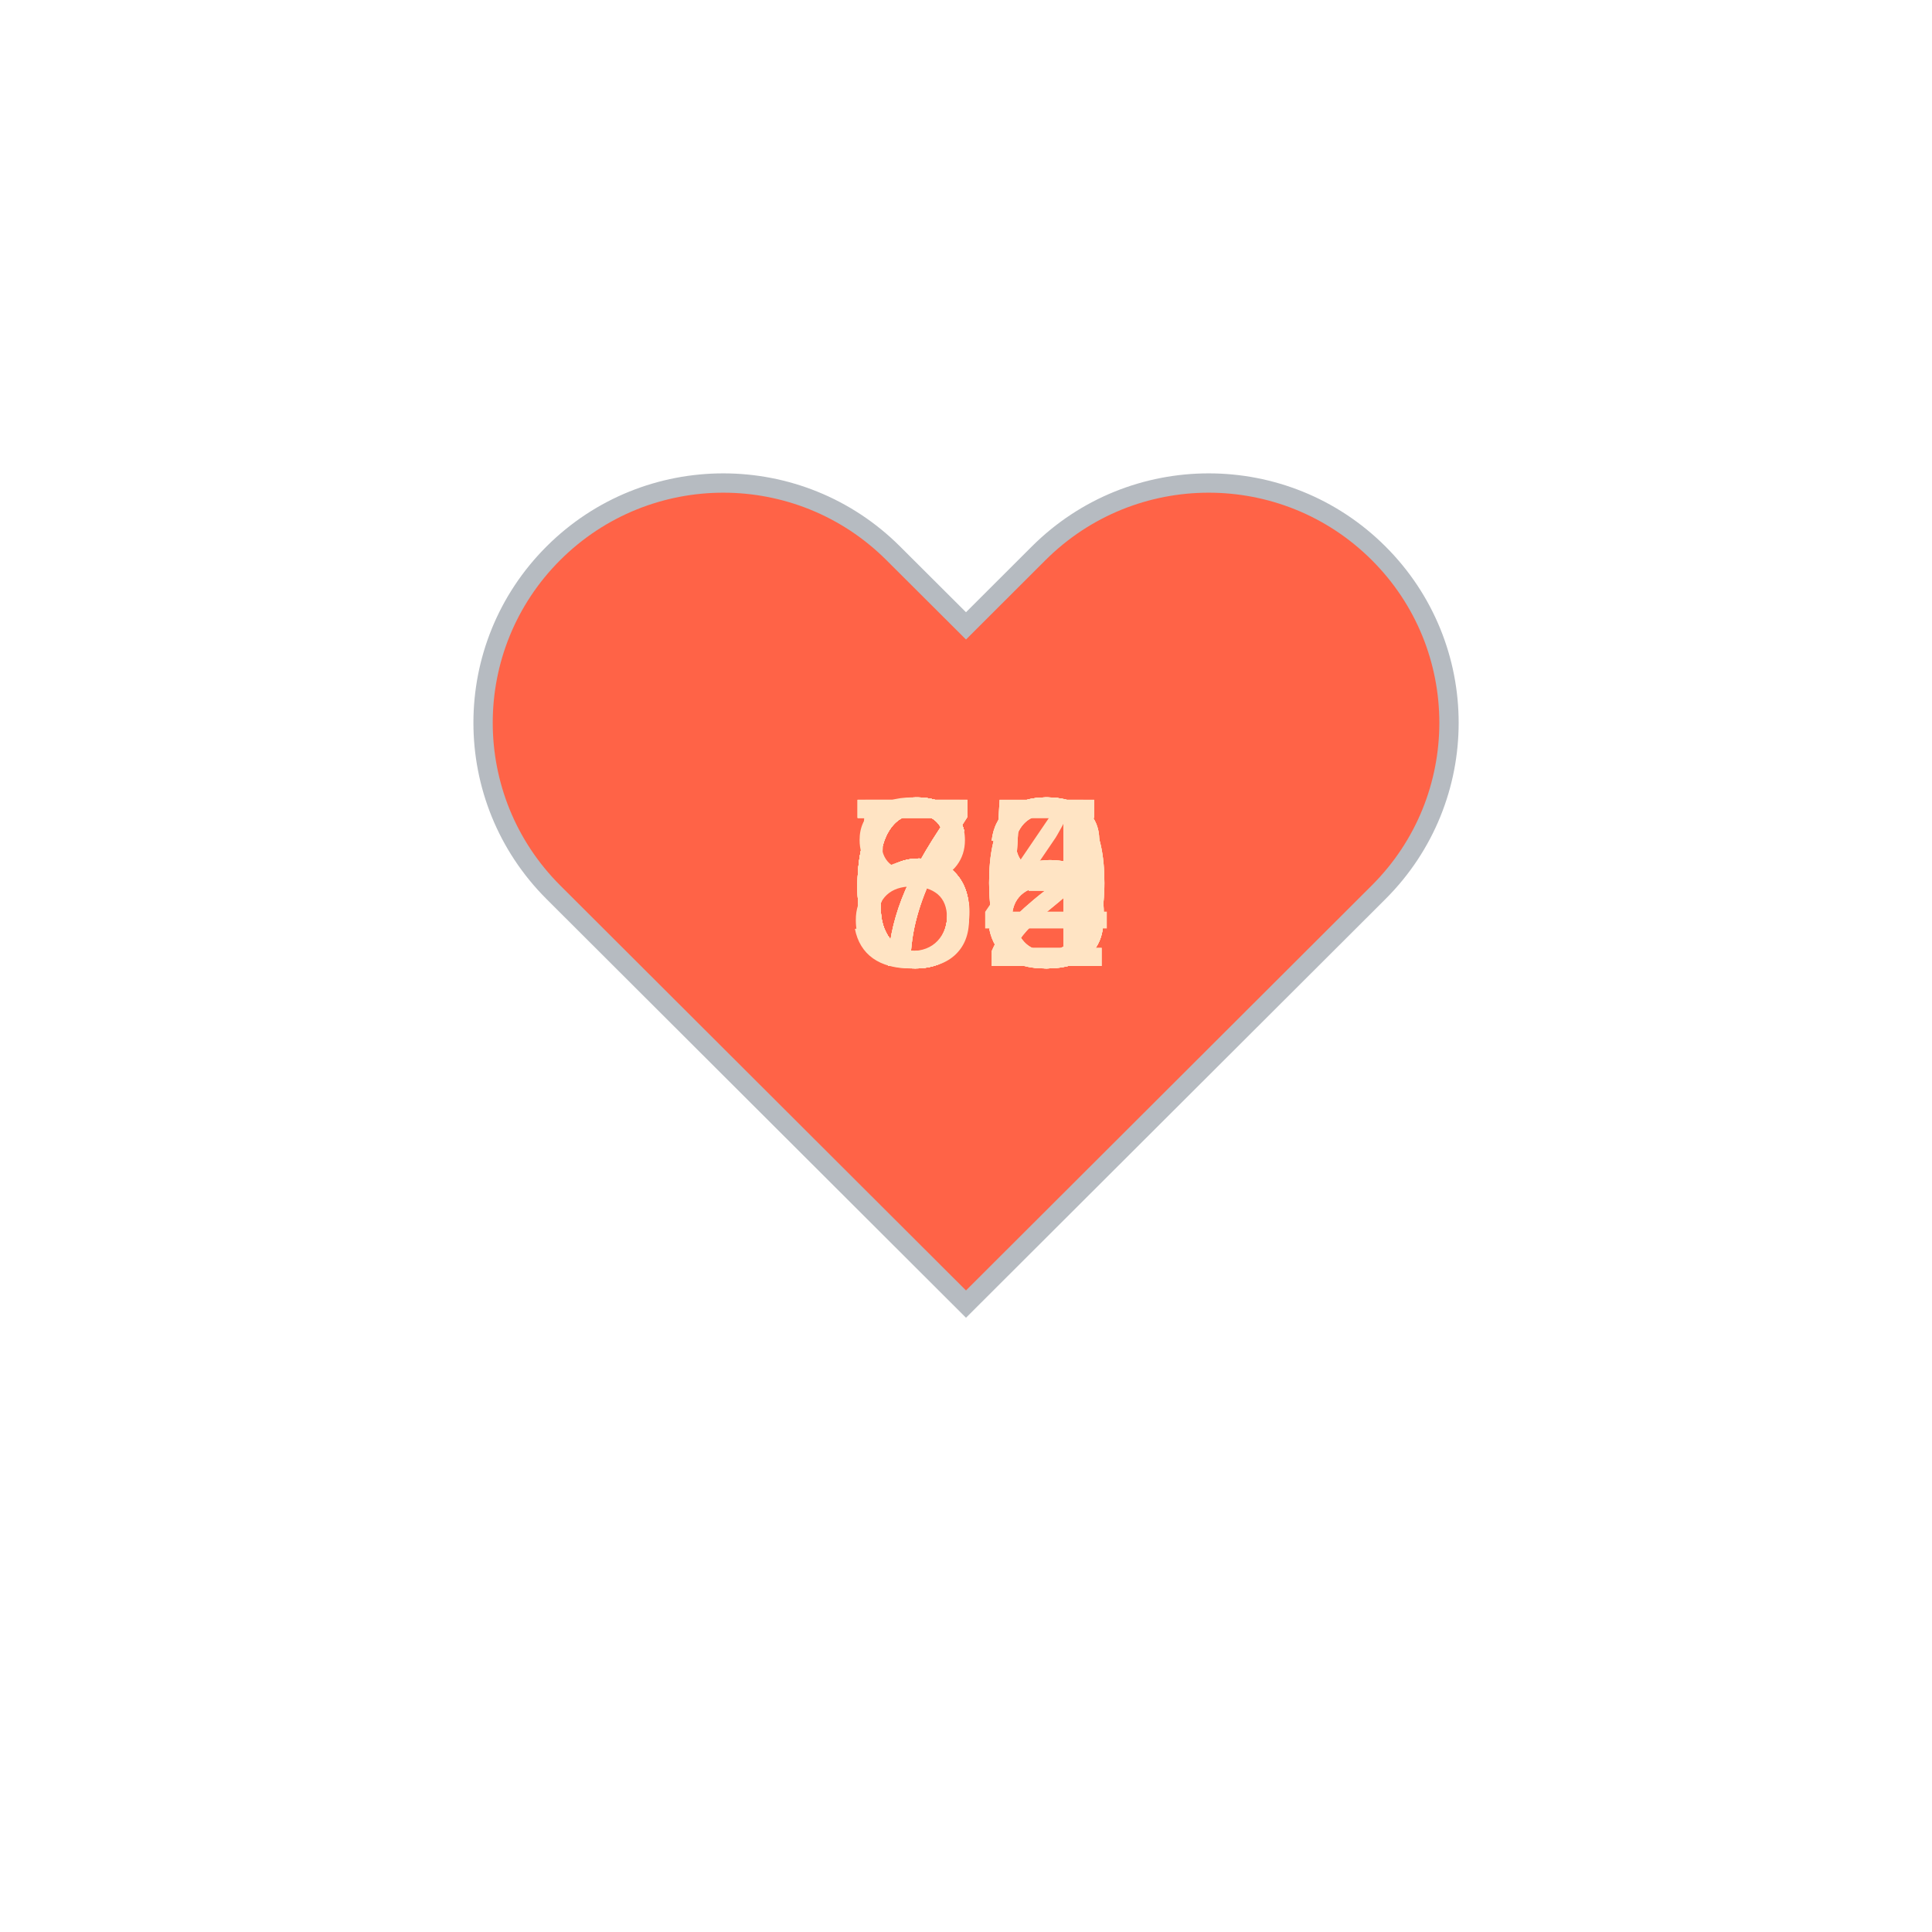
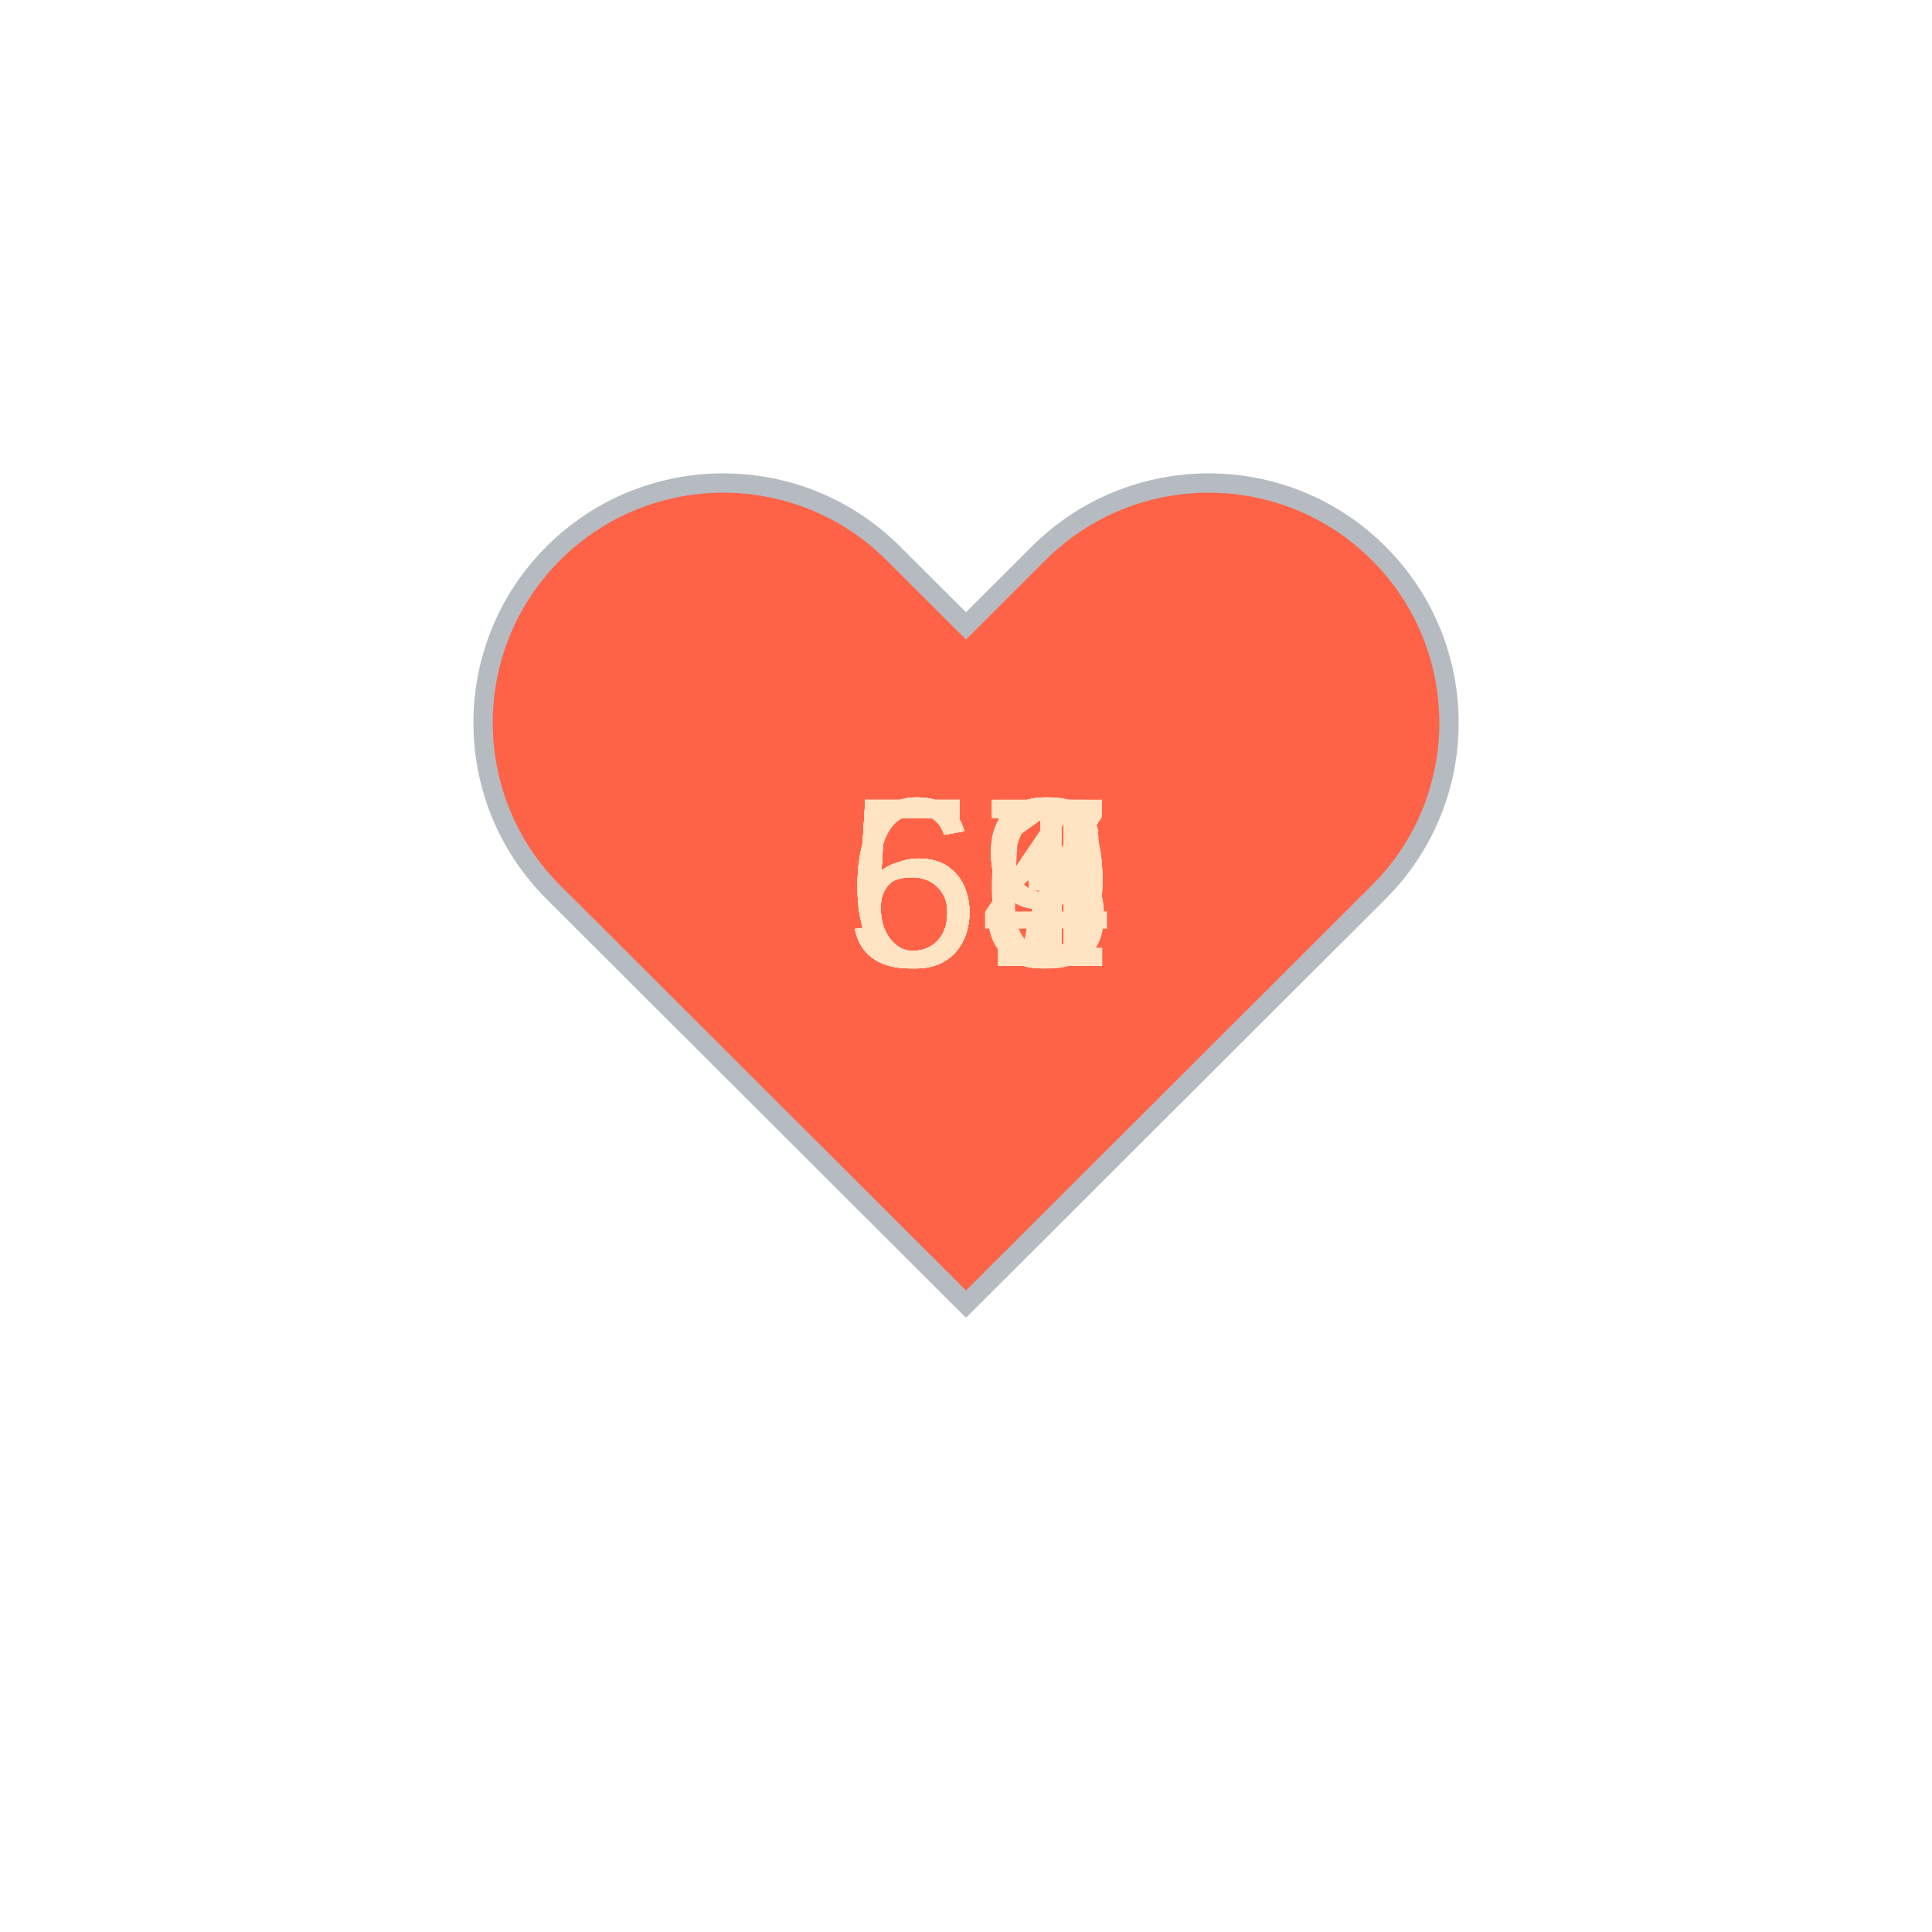
<svg xmlns="http://www.w3.org/2000/svg" baseProfile="full" height="150" version="1.1" viewBox="0,0,200,200" width="150">
  <defs />
  <g transform="translate(100 100)">
    <path d="M92.71,7.27L92.71,7.27c-9.71-9.69-25.46-9.69-35.18,0L50,14.79l-7.54-7.52C32.75-2.42,17-2.42,7.29,7.27v0 c-9.71,9.69-9.71,25.41,0,35.1L50,85l42.71-42.63C102.43,32.68,102.43,16.96,92.71,7.27z" fill="tomato" stroke="#B6BBC1" stroke-width="2" transform="translate(-50 -50)" />
    <animateTransform additive="sum" attributeName="transform" dur="1.2s" repeatCount="indefinite" type="scale" values="1; 1.5; 1.25; 1.5; 1.5; 1;" />
-     <text fill="bisque" style="font-size:25px; font-family:Arial" transform="translate(-12.5 0)">70<animate attributeName="visibility" dur="18.0s" keyTimes="0;0.07;0.13;0.2;0.27;0.33;0.4;0.47;0.53;0.6;0.67;0.73;0.8;0.87;0.93;1.0" repeatCount="indefinite" values="visible;hidden;hidden;hidden;hidden;hidden;hidden;hidden;hidden;hidden;hidden;hidden;hidden;hidden;hidden;hidden" />
+     <text fill="bisque" style="font-size:25px; font-family:Arial" transform="translate(-12.5 0)">64<animate attributeName="visibility" dur="18.0s" keyTimes="0;0.07;0.13;0.2;0.27;0.33;0.4;0.47;0.53;0.6;0.67;0.73;0.8;0.87;0.93;1.0" repeatCount="indefinite" values="visible;hidden;hidden;hidden;hidden;hidden;hidden;hidden;hidden;hidden;hidden;hidden;hidden;hidden;hidden;hidden" />
    </text>
-     <text fill="bisque" style="font-size:25px; font-family:Arial" transform="translate(-12.5 0)">73<animate attributeName="visibility" dur="18.0s" keyTimes="0;0.07;0.13;0.2;0.27;0.33;0.4;0.47;0.53;0.6;0.67;0.73;0.8;0.87;0.93;1.0" repeatCount="indefinite" values="hidden;visible;hidden;hidden;hidden;hidden;hidden;hidden;hidden;hidden;hidden;hidden;hidden;hidden;hidden;hidden" />
+     <text fill="bisque" style="font-size:25px; font-family:Arial" transform="translate(-12.5 0)">65<animate attributeName="visibility" dur="18.0s" keyTimes="0;0.07;0.13;0.2;0.27;0.33;0.4;0.47;0.53;0.6;0.67;0.73;0.8;0.87;0.93;1.0" repeatCount="indefinite" values="hidden;visible;hidden;hidden;hidden;hidden;hidden;hidden;hidden;hidden;hidden;hidden;hidden;hidden;hidden;hidden" />
    </text>
-     <text fill="bisque" style="font-size:25px; font-family:Arial" transform="translate(-12.5 0)">65<animate attributeName="visibility" dur="18.0s" keyTimes="0;0.07;0.13;0.2;0.27;0.33;0.4;0.47;0.53;0.6;0.67;0.73;0.8;0.87;0.93;1.0" repeatCount="indefinite" values="hidden;hidden;visible;hidden;hidden;hidden;hidden;hidden;hidden;hidden;hidden;hidden;hidden;hidden;hidden;hidden" />
+     <text fill="bisque" style="font-size:25px; font-family:Arial" transform="translate(-12.5 0)">64<animate attributeName="visibility" dur="18.0s" keyTimes="0;0.07;0.13;0.2;0.27;0.33;0.4;0.47;0.53;0.6;0.67;0.73;0.8;0.87;0.93;1.0" repeatCount="indefinite" values="hidden;hidden;visible;hidden;hidden;hidden;hidden;hidden;hidden;hidden;hidden;hidden;hidden;hidden;hidden;hidden" />
    </text>
-     <text fill="bisque" style="font-size:25px; font-family:Arial" transform="translate(-12.5 0)">62<animate attributeName="visibility" dur="18.0s" keyTimes="0;0.07;0.13;0.2;0.27;0.33;0.4;0.47;0.53;0.6;0.67;0.73;0.8;0.87;0.93;1.0" repeatCount="indefinite" values="hidden;hidden;hidden;visible;hidden;hidden;hidden;hidden;hidden;hidden;hidden;hidden;hidden;hidden;hidden;hidden" />
+     <text fill="bisque" style="font-size:25px; font-family:Arial" transform="translate(-12.5 0)">59<animate attributeName="visibility" dur="18.0s" keyTimes="0;0.07;0.13;0.2;0.27;0.33;0.4;0.47;0.53;0.6;0.67;0.73;0.8;0.87;0.93;1.0" repeatCount="indefinite" values="hidden;hidden;hidden;visible;hidden;hidden;hidden;hidden;hidden;hidden;hidden;hidden;hidden;hidden;hidden;hidden" />
    </text>
-     <text fill="bisque" style="font-size:25px; font-family:Arial" transform="translate(-12.5 0)">63<animate attributeName="visibility" dur="18.0s" keyTimes="0;0.07;0.13;0.2;0.27;0.33;0.4;0.47;0.53;0.6;0.67;0.73;0.8;0.87;0.93;1.0" repeatCount="indefinite" values="hidden;hidden;hidden;hidden;visible;hidden;hidden;hidden;hidden;hidden;hidden;hidden;hidden;hidden;hidden;hidden" />
+     <text fill="bisque" style="font-size:25px; font-family:Arial" transform="translate(-12.5 0)">67<animate attributeName="visibility" dur="18.0s" keyTimes="0;0.07;0.13;0.2;0.27;0.33;0.4;0.47;0.53;0.6;0.67;0.73;0.8;0.87;0.93;1.0" repeatCount="indefinite" values="hidden;hidden;hidden;hidden;visible;hidden;hidden;hidden;hidden;hidden;hidden;hidden;hidden;hidden;hidden;hidden" />
    </text>
-     <text fill="bisque" style="font-size:25px; font-family:Arial" transform="translate(-12.5 0)">60<animate attributeName="visibility" dur="18.0s" keyTimes="0;0.07;0.13;0.2;0.27;0.33;0.4;0.47;0.53;0.6;0.67;0.73;0.8;0.87;0.93;1.0" repeatCount="indefinite" values="hidden;hidden;hidden;hidden;hidden;visible;hidden;hidden;hidden;hidden;hidden;hidden;hidden;hidden;hidden;hidden" />
+     <text fill="bisque" style="font-size:25px; font-family:Arial" transform="translate(-12.5 0)">61<animate attributeName="visibility" dur="18.0s" keyTimes="0;0.07;0.13;0.2;0.27;0.33;0.4;0.47;0.53;0.6;0.67;0.73;0.8;0.87;0.93;1.0" repeatCount="indefinite" values="hidden;hidden;hidden;hidden;hidden;visible;hidden;hidden;hidden;hidden;hidden;hidden;hidden;hidden;hidden;hidden" />
    </text>
-     <text fill="bisque" style="font-size:25px; font-family:Arial" transform="translate(-12.5 0)">78<animate attributeName="visibility" dur="18.0s" keyTimes="0;0.07;0.13;0.2;0.27;0.33;0.4;0.47;0.53;0.6;0.67;0.73;0.8;0.87;0.93;1.0" repeatCount="indefinite" values="hidden;hidden;hidden;hidden;hidden;hidden;visible;hidden;hidden;hidden;hidden;hidden;hidden;hidden;hidden;hidden" />
+     <text fill="bisque" style="font-size:25px; font-family:Arial" transform="translate(-12.5 0)">63<animate attributeName="visibility" dur="18.0s" keyTimes="0;0.07;0.13;0.2;0.27;0.33;0.4;0.47;0.53;0.6;0.67;0.73;0.8;0.87;0.93;1.0" repeatCount="indefinite" values="hidden;hidden;hidden;hidden;hidden;hidden;visible;hidden;hidden;hidden;hidden;hidden;hidden;hidden;hidden;hidden" />
    </text>
-     <text fill="bisque" style="font-size:25px; font-family:Arial" transform="translate(-12.5 0)">80<animate attributeName="visibility" dur="18.0s" keyTimes="0;0.07;0.13;0.2;0.27;0.33;0.4;0.47;0.53;0.6;0.67;0.73;0.8;0.87;0.93;1.0" repeatCount="indefinite" values="hidden;hidden;hidden;hidden;hidden;hidden;hidden;visible;hidden;hidden;hidden;hidden;hidden;hidden;hidden;hidden" />
+     <text fill="bisque" style="font-size:25px; font-family:Arial" transform="translate(-12.5 0)">61<animate attributeName="visibility" dur="18.0s" keyTimes="0;0.07;0.13;0.2;0.27;0.33;0.4;0.47;0.53;0.6;0.67;0.73;0.8;0.87;0.93;1.0" repeatCount="indefinite" values="hidden;hidden;hidden;hidden;hidden;hidden;hidden;visible;hidden;hidden;hidden;hidden;hidden;hidden;hidden;hidden" />
    </text>
-     <text fill="bisque" style="font-size:25px; font-family:Arial" transform="translate(-12.5 0)">64<animate attributeName="visibility" dur="18.0s" keyTimes="0;0.07;0.13;0.2;0.27;0.33;0.4;0.47;0.53;0.6;0.67;0.73;0.8;0.87;0.93;1.0" repeatCount="indefinite" values="hidden;hidden;hidden;hidden;hidden;hidden;hidden;hidden;visible;hidden;hidden;hidden;hidden;hidden;hidden;hidden" />
+     <text fill="bisque" style="font-size:25px; font-family:Arial" transform="translate(-12.5 0)">59<animate attributeName="visibility" dur="18.0s" keyTimes="0;0.07;0.13;0.2;0.27;0.33;0.4;0.47;0.53;0.6;0.67;0.73;0.8;0.87;0.93;1.0" repeatCount="indefinite" values="hidden;hidden;hidden;hidden;hidden;hidden;hidden;hidden;visible;hidden;hidden;hidden;hidden;hidden;hidden;hidden" />
    </text>
-     <text fill="bisque" style="font-size:25px; font-family:Arial" transform="translate(-12.5 0)">65<animate attributeName="visibility" dur="18.0s" keyTimes="0;0.07;0.13;0.2;0.27;0.33;0.4;0.47;0.53;0.6;0.67;0.73;0.8;0.87;0.93;1.0" repeatCount="indefinite" values="hidden;hidden;hidden;hidden;hidden;hidden;hidden;hidden;hidden;visible;hidden;hidden;hidden;hidden;hidden;hidden" />
+     <text fill="bisque" style="font-size:25px; font-family:Arial" transform="translate(-12.5 0)">57<animate attributeName="visibility" dur="18.0s" keyTimes="0;0.07;0.13;0.2;0.27;0.33;0.4;0.47;0.53;0.6;0.67;0.73;0.8;0.87;0.93;1.0" repeatCount="indefinite" values="hidden;hidden;hidden;hidden;hidden;hidden;hidden;hidden;hidden;visible;hidden;hidden;hidden;hidden;hidden;hidden" />
    </text>
-     <text fill="bisque" style="font-size:25px; font-family:Arial" transform="translate(-12.5 0)">62<animate attributeName="visibility" dur="18.0s" keyTimes="0;0.07;0.13;0.2;0.27;0.33;0.4;0.47;0.53;0.6;0.67;0.73;0.8;0.87;0.93;1.0" repeatCount="indefinite" values="hidden;hidden;hidden;hidden;hidden;hidden;hidden;hidden;hidden;hidden;visible;hidden;hidden;hidden;hidden;hidden" />
+     <text fill="bisque" style="font-size:25px; font-family:Arial" transform="translate(-12.5 0)">57<animate attributeName="visibility" dur="18.0s" keyTimes="0;0.07;0.13;0.2;0.27;0.33;0.4;0.47;0.53;0.6;0.67;0.73;0.8;0.87;0.93;1.0" repeatCount="indefinite" values="hidden;hidden;hidden;hidden;hidden;hidden;hidden;hidden;hidden;hidden;visible;hidden;hidden;hidden;hidden;hidden" />
    </text>
-     <text fill="bisque" style="font-size:25px; font-family:Arial" transform="translate(-12.5 0)">68<animate attributeName="visibility" dur="18.0s" keyTimes="0;0.07;0.13;0.2;0.27;0.33;0.4;0.47;0.53;0.6;0.67;0.73;0.8;0.87;0.93;1.0" repeatCount="indefinite" values="hidden;hidden;hidden;hidden;hidden;hidden;hidden;hidden;hidden;hidden;hidden;visible;hidden;hidden;hidden;hidden" />
+     <text fill="bisque" style="font-size:25px; font-family:Arial" transform="translate(-12.5 0)">59<animate attributeName="visibility" dur="18.0s" keyTimes="0;0.07;0.13;0.2;0.27;0.33;0.4;0.47;0.53;0.6;0.67;0.73;0.8;0.87;0.93;1.0" repeatCount="indefinite" values="hidden;hidden;hidden;hidden;hidden;hidden;hidden;hidden;hidden;hidden;hidden;visible;hidden;hidden;hidden;hidden" />
    </text>
-     <text fill="bisque" style="font-size:25px; font-family:Arial" transform="translate(-12.5 0)">63<animate attributeName="visibility" dur="18.0s" keyTimes="0;0.07;0.13;0.2;0.27;0.33;0.4;0.47;0.53;0.6;0.67;0.73;0.8;0.87;0.93;1.0" repeatCount="indefinite" values="hidden;hidden;hidden;hidden;hidden;hidden;hidden;hidden;hidden;hidden;hidden;hidden;visible;hidden;hidden;hidden" />
+     <text fill="bisque" style="font-size:25px; font-family:Arial" transform="translate(-12.5 0)">56<animate attributeName="visibility" dur="18.0s" keyTimes="0;0.07;0.13;0.2;0.27;0.33;0.4;0.47;0.53;0.6;0.67;0.73;0.8;0.87;0.93;1.0" repeatCount="indefinite" values="hidden;hidden;hidden;hidden;hidden;hidden;hidden;hidden;hidden;hidden;hidden;hidden;visible;hidden;hidden;hidden" />
    </text>
-     <text fill="bisque" style="font-size:25px; font-family:Arial" transform="translate(-12.5 0)">75<animate attributeName="visibility" dur="18.0s" keyTimes="0;0.07;0.13;0.2;0.27;0.33;0.4;0.47;0.53;0.6;0.67;0.73;0.8;0.87;0.93;1.0" repeatCount="indefinite" values="hidden;hidden;hidden;hidden;hidden;hidden;hidden;hidden;hidden;hidden;hidden;hidden;hidden;visible;hidden;hidden" />
+     <text fill="bisque" style="font-size:25px; font-family:Arial" transform="translate(-12.5 0)">57<animate attributeName="visibility" dur="18.0s" keyTimes="0;0.07;0.13;0.2;0.27;0.33;0.4;0.47;0.53;0.6;0.67;0.73;0.8;0.87;0.93;1.0" repeatCount="indefinite" values="hidden;hidden;hidden;hidden;hidden;hidden;hidden;hidden;hidden;hidden;hidden;hidden;hidden;visible;hidden;hidden" />
    </text>
-     <text fill="bisque" style="font-size:25px; font-family:Arial" transform="translate(-12.5 0)">58<animate attributeName="visibility" dur="18.0s" keyTimes="0;0.07;0.13;0.2;0.27;0.33;0.4;0.47;0.53;0.6;0.67;0.73;0.8;0.87;0.93;1.0" repeatCount="indefinite" values="hidden;hidden;hidden;hidden;hidden;hidden;hidden;hidden;hidden;hidden;hidden;hidden;hidden;hidden;visible;hidden" />
+     <text fill="bisque" style="font-size:25px; font-family:Arial" transform="translate(-12.5 0)">59<animate attributeName="visibility" dur="18.0s" keyTimes="0;0.07;0.13;0.2;0.27;0.33;0.4;0.47;0.53;0.6;0.67;0.73;0.8;0.87;0.93;1.0" repeatCount="indefinite" values="hidden;hidden;hidden;hidden;hidden;hidden;hidden;hidden;hidden;hidden;hidden;hidden;hidden;hidden;visible;hidden" />
    </text>
  </g>
</svg>
